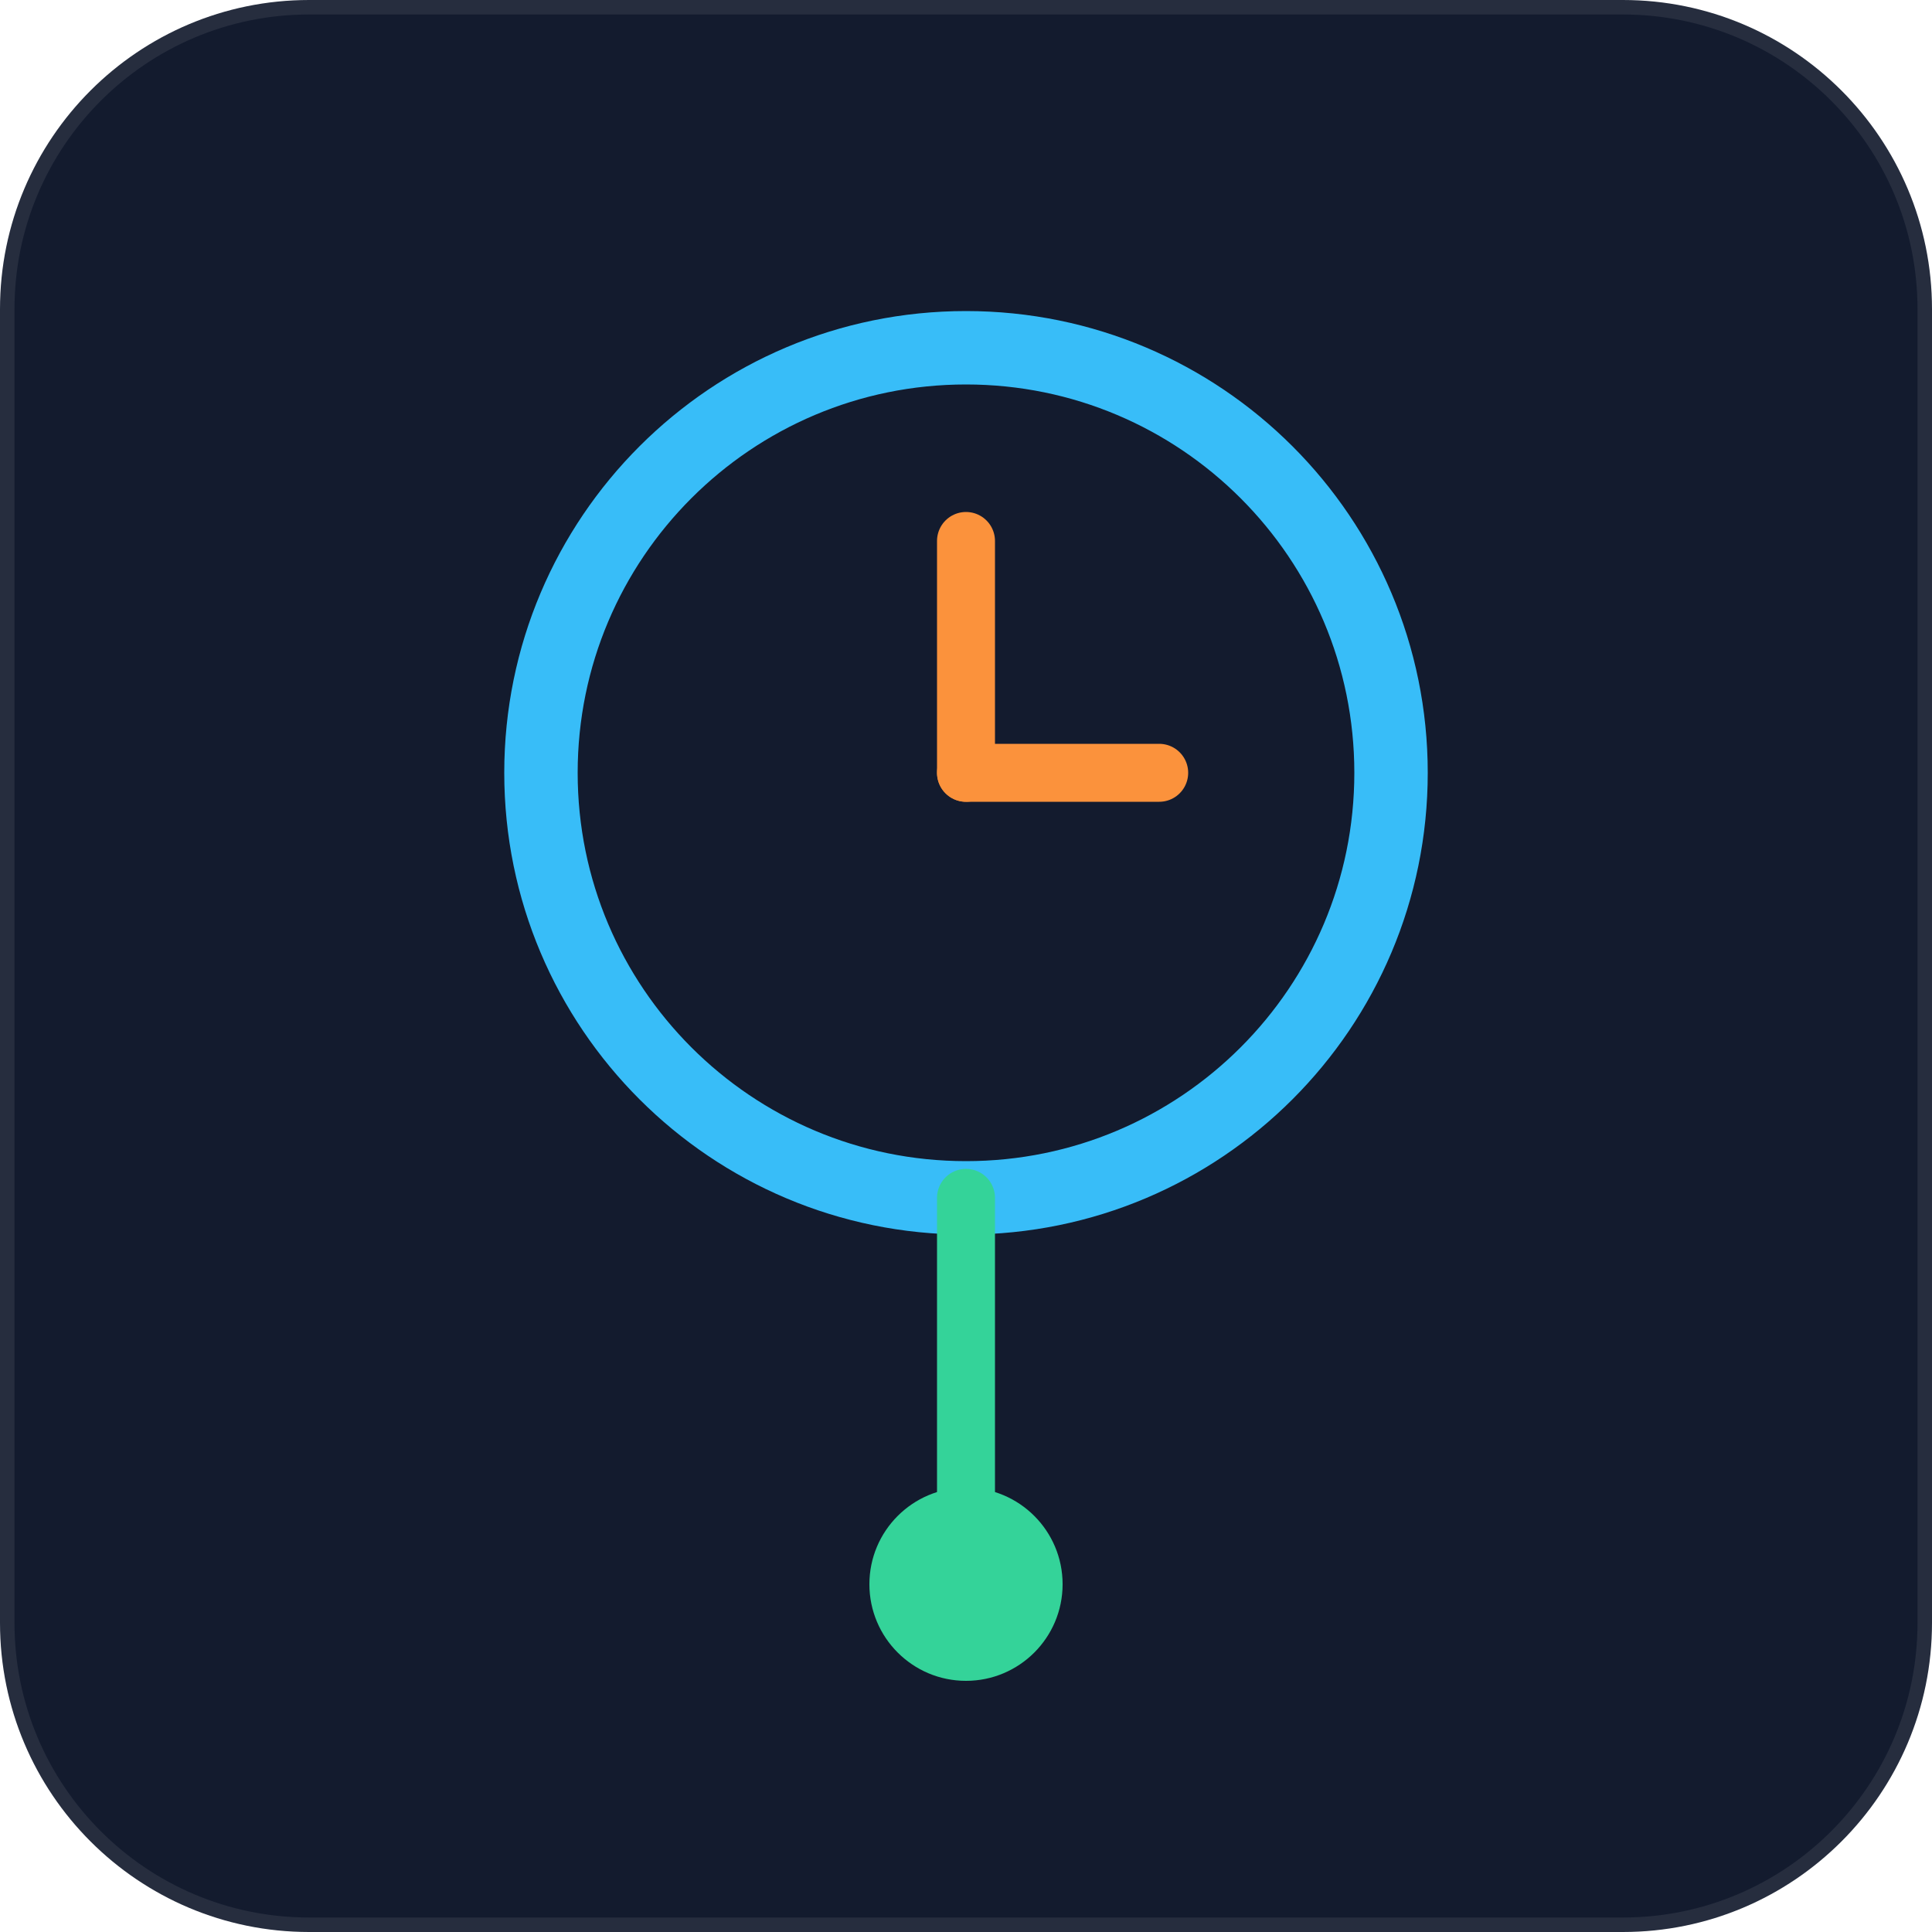
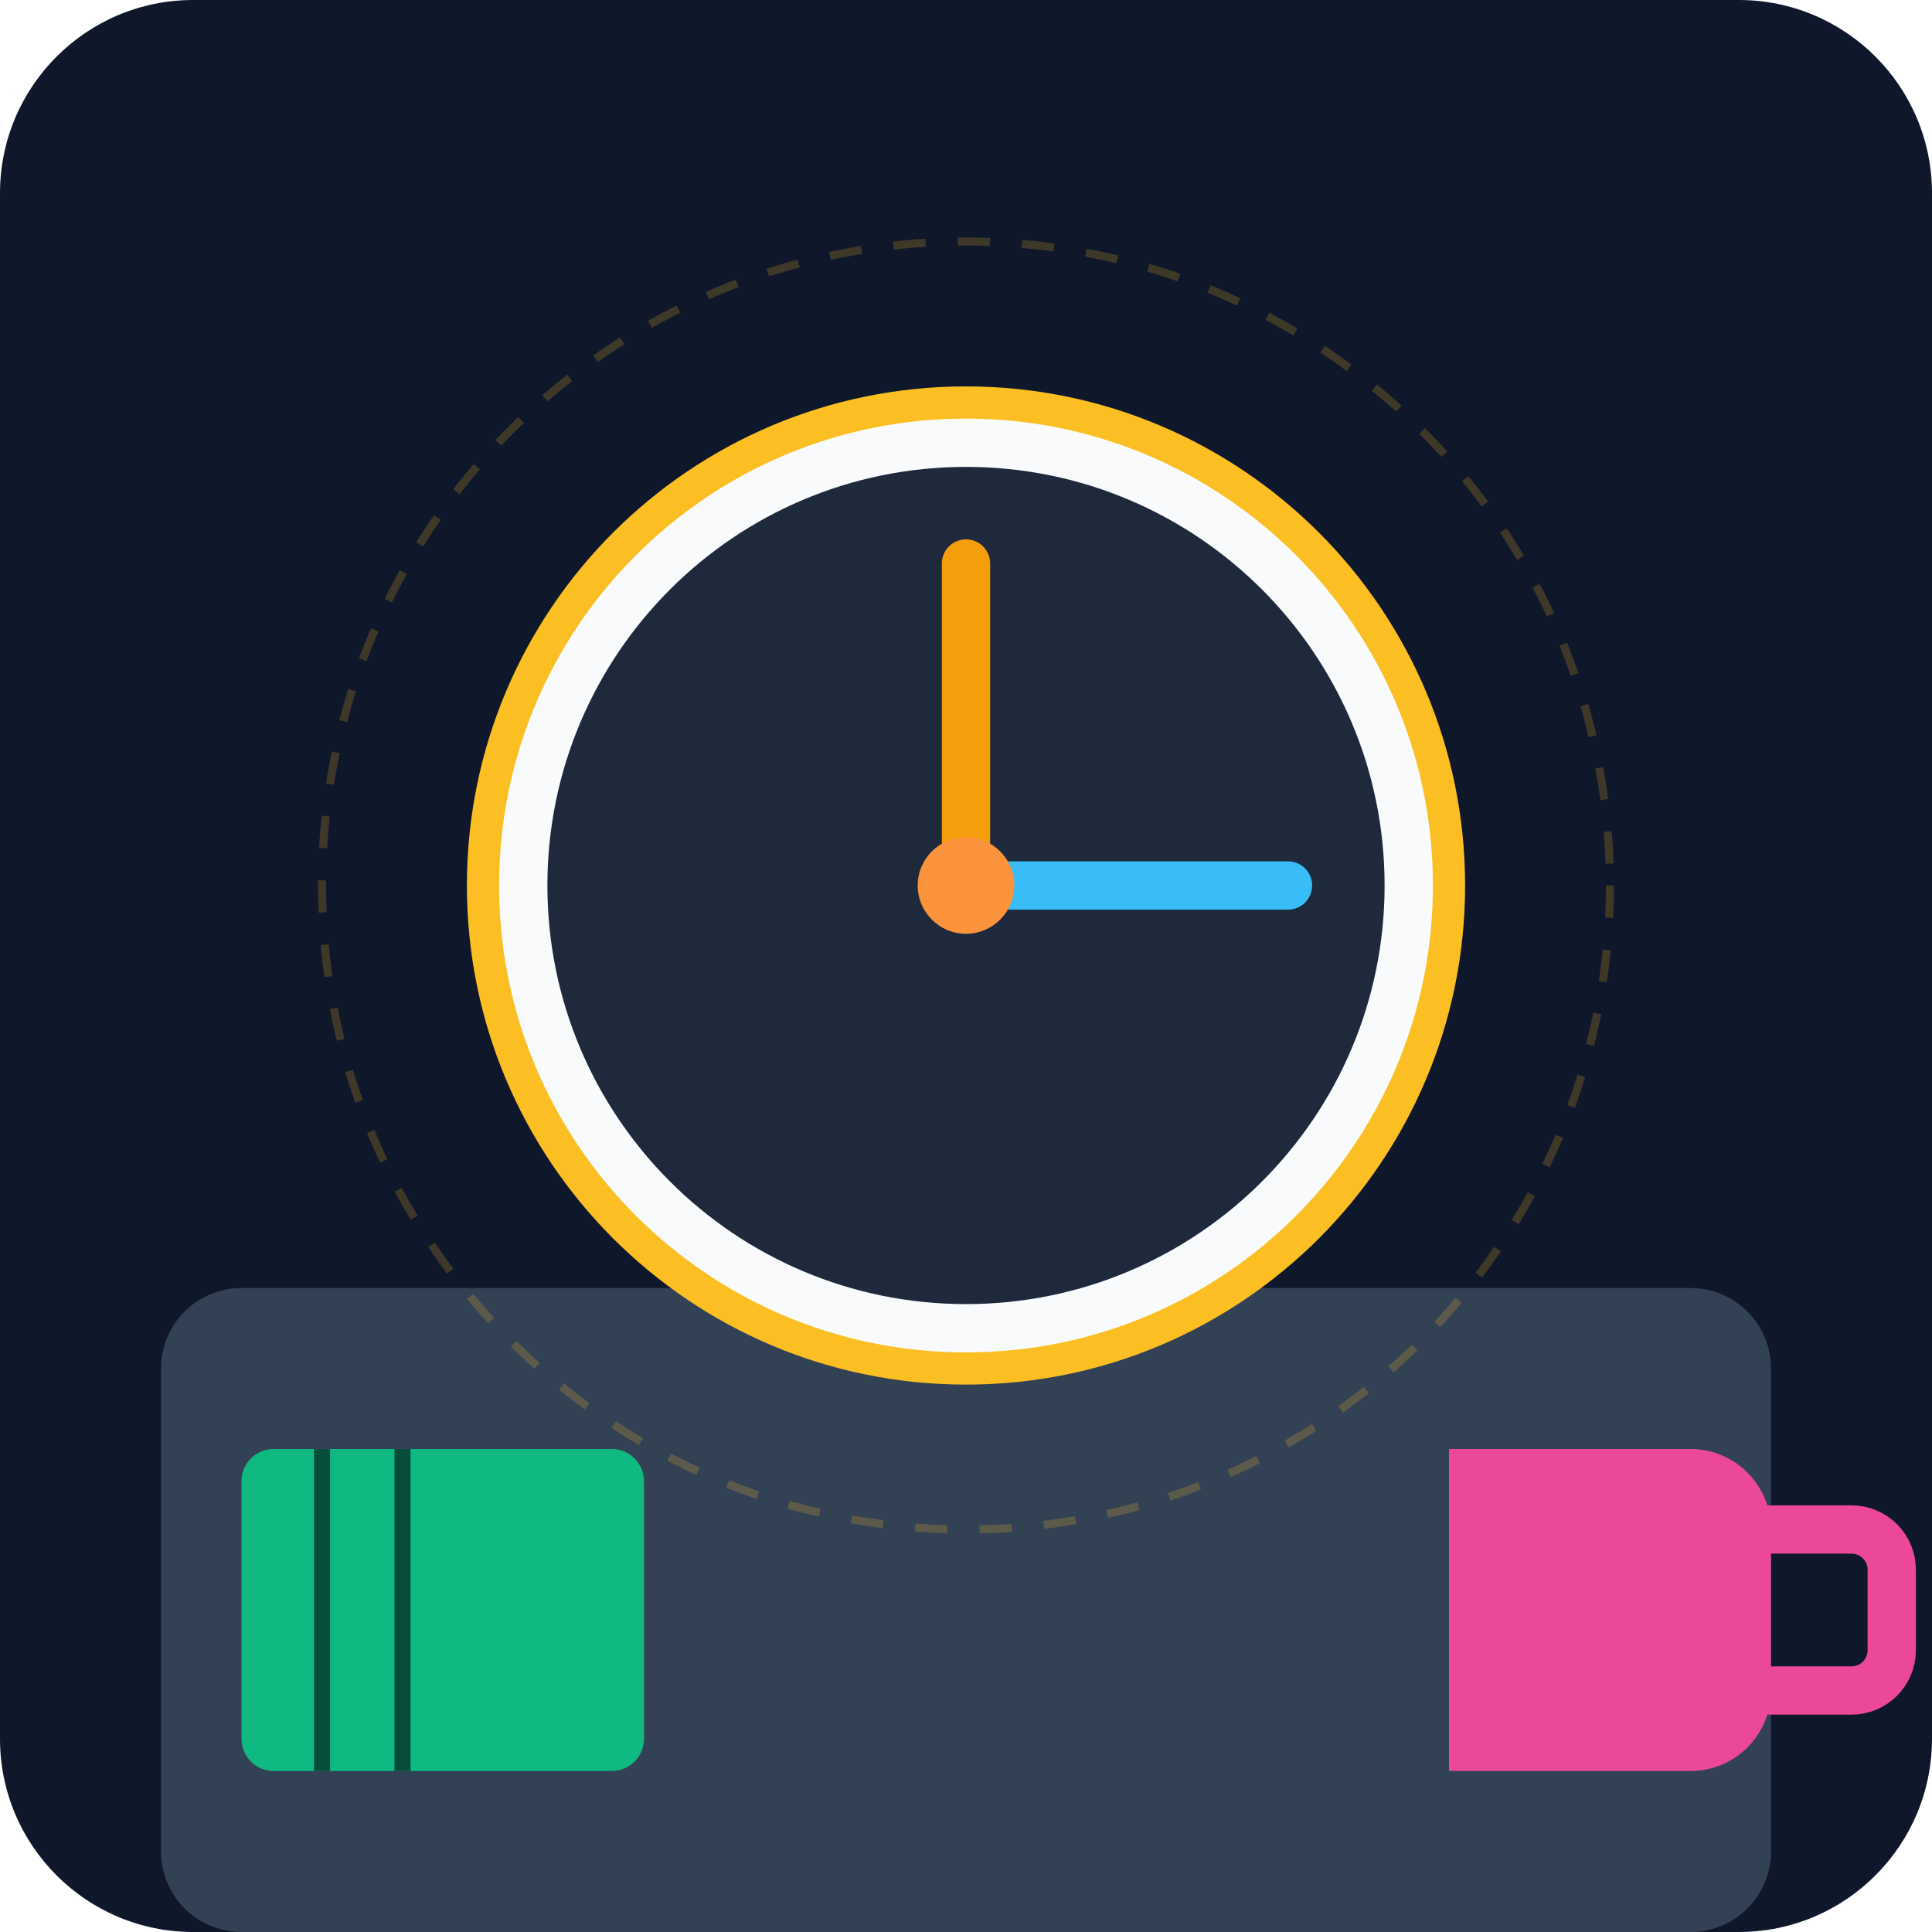
- <svg xmlns="http://www.w3.org/2000/svg" viewBox="0 0 100 100" fill="none">
-   <rect width="100" height="100" rx="16" fill="#131b2e" stroke="rgba(255,255,255,0.08)" stroke-width="1.5" />
-   <circle cx="50" cy="40" r="22" stroke="#38bdf8" stroke-width="3.8" fill="none" />
-   <line x1="50" y1="40" x2="50" y2="28" stroke="#fb923c" stroke-width="3" stroke-linecap="round" />
-   <line x1="50" y1="40" x2="60" y2="40" stroke="#fb923c" stroke-width="3" stroke-linecap="round" />
-   <line x1="50" y1="62" x2="50" y2="82" stroke="#34d399" stroke-width="3" stroke-linecap="round" />
-   <circle cx="50" cy="82" r="5" fill="#34d399" />
+ <svg xmlns="http://www.w3.org/2000/svg" viewBox="0 0 240 240">
+   <defs>
+     <linearGradient id="bgGrad" x1="0" y1="0" x2="0" y2="240">
+       <stop offset="0%" stop-color="#0f172a" />
+       <stop offset="100%" stop-color="#1e293b" />
+     </linearGradient>
+   </defs>
+   <rect width="240" height="240" rx="24" fill="url(#bgGrad)" />
+   <rect x="20" y="160" width="200" height="80" rx="10" fill="#334155" />
+   <circle cx="120" cy="110" r="60" fill="#f8fafc" stroke="#fbbf24" stroke-width="4" />
+   <circle cx="120" cy="110" r="52" fill="#1e293b" />
+   <line x1="120" y1="110" x2="120" y2="70" stroke="#f59e0b" stroke-width="6" stroke-linecap="round" />
+   <line x1="120" y1="110" x2="160" y2="110" stroke="#38bdf8" stroke-width="6" stroke-linecap="round" />
+   <circle cx="120" cy="110" r="6" fill="#fb923c" />
+   <path d="M180 180h30a10 10 0 0 1 10 10v20a10 10 0 0 1-10 10h-30z" fill="#ec4899" />
+   <path d="M220 190h10a5 5 0 0 1 5 5v10a5 5 0 0 1-5 5h-10" fill="none" stroke="#ec4899" stroke-width="6" stroke-linecap="round" />
+   <rect x="30" y="180" width="50" height="40" rx="4" fill="#10b981" />
+   <line x1="40" y1="180" x2="40" y2="220" stroke="#064e3b" stroke-width="2" />
+   <line x1="50" y1="180" x2="50" y2="220" stroke="#064e3b" stroke-width="2" />
+   <circle cx="120" cy="110" r="80" fill="none" stroke="#fbbf24" stroke-width="1" opacity="0.2" stroke-dasharray="4 4" />
</svg>
